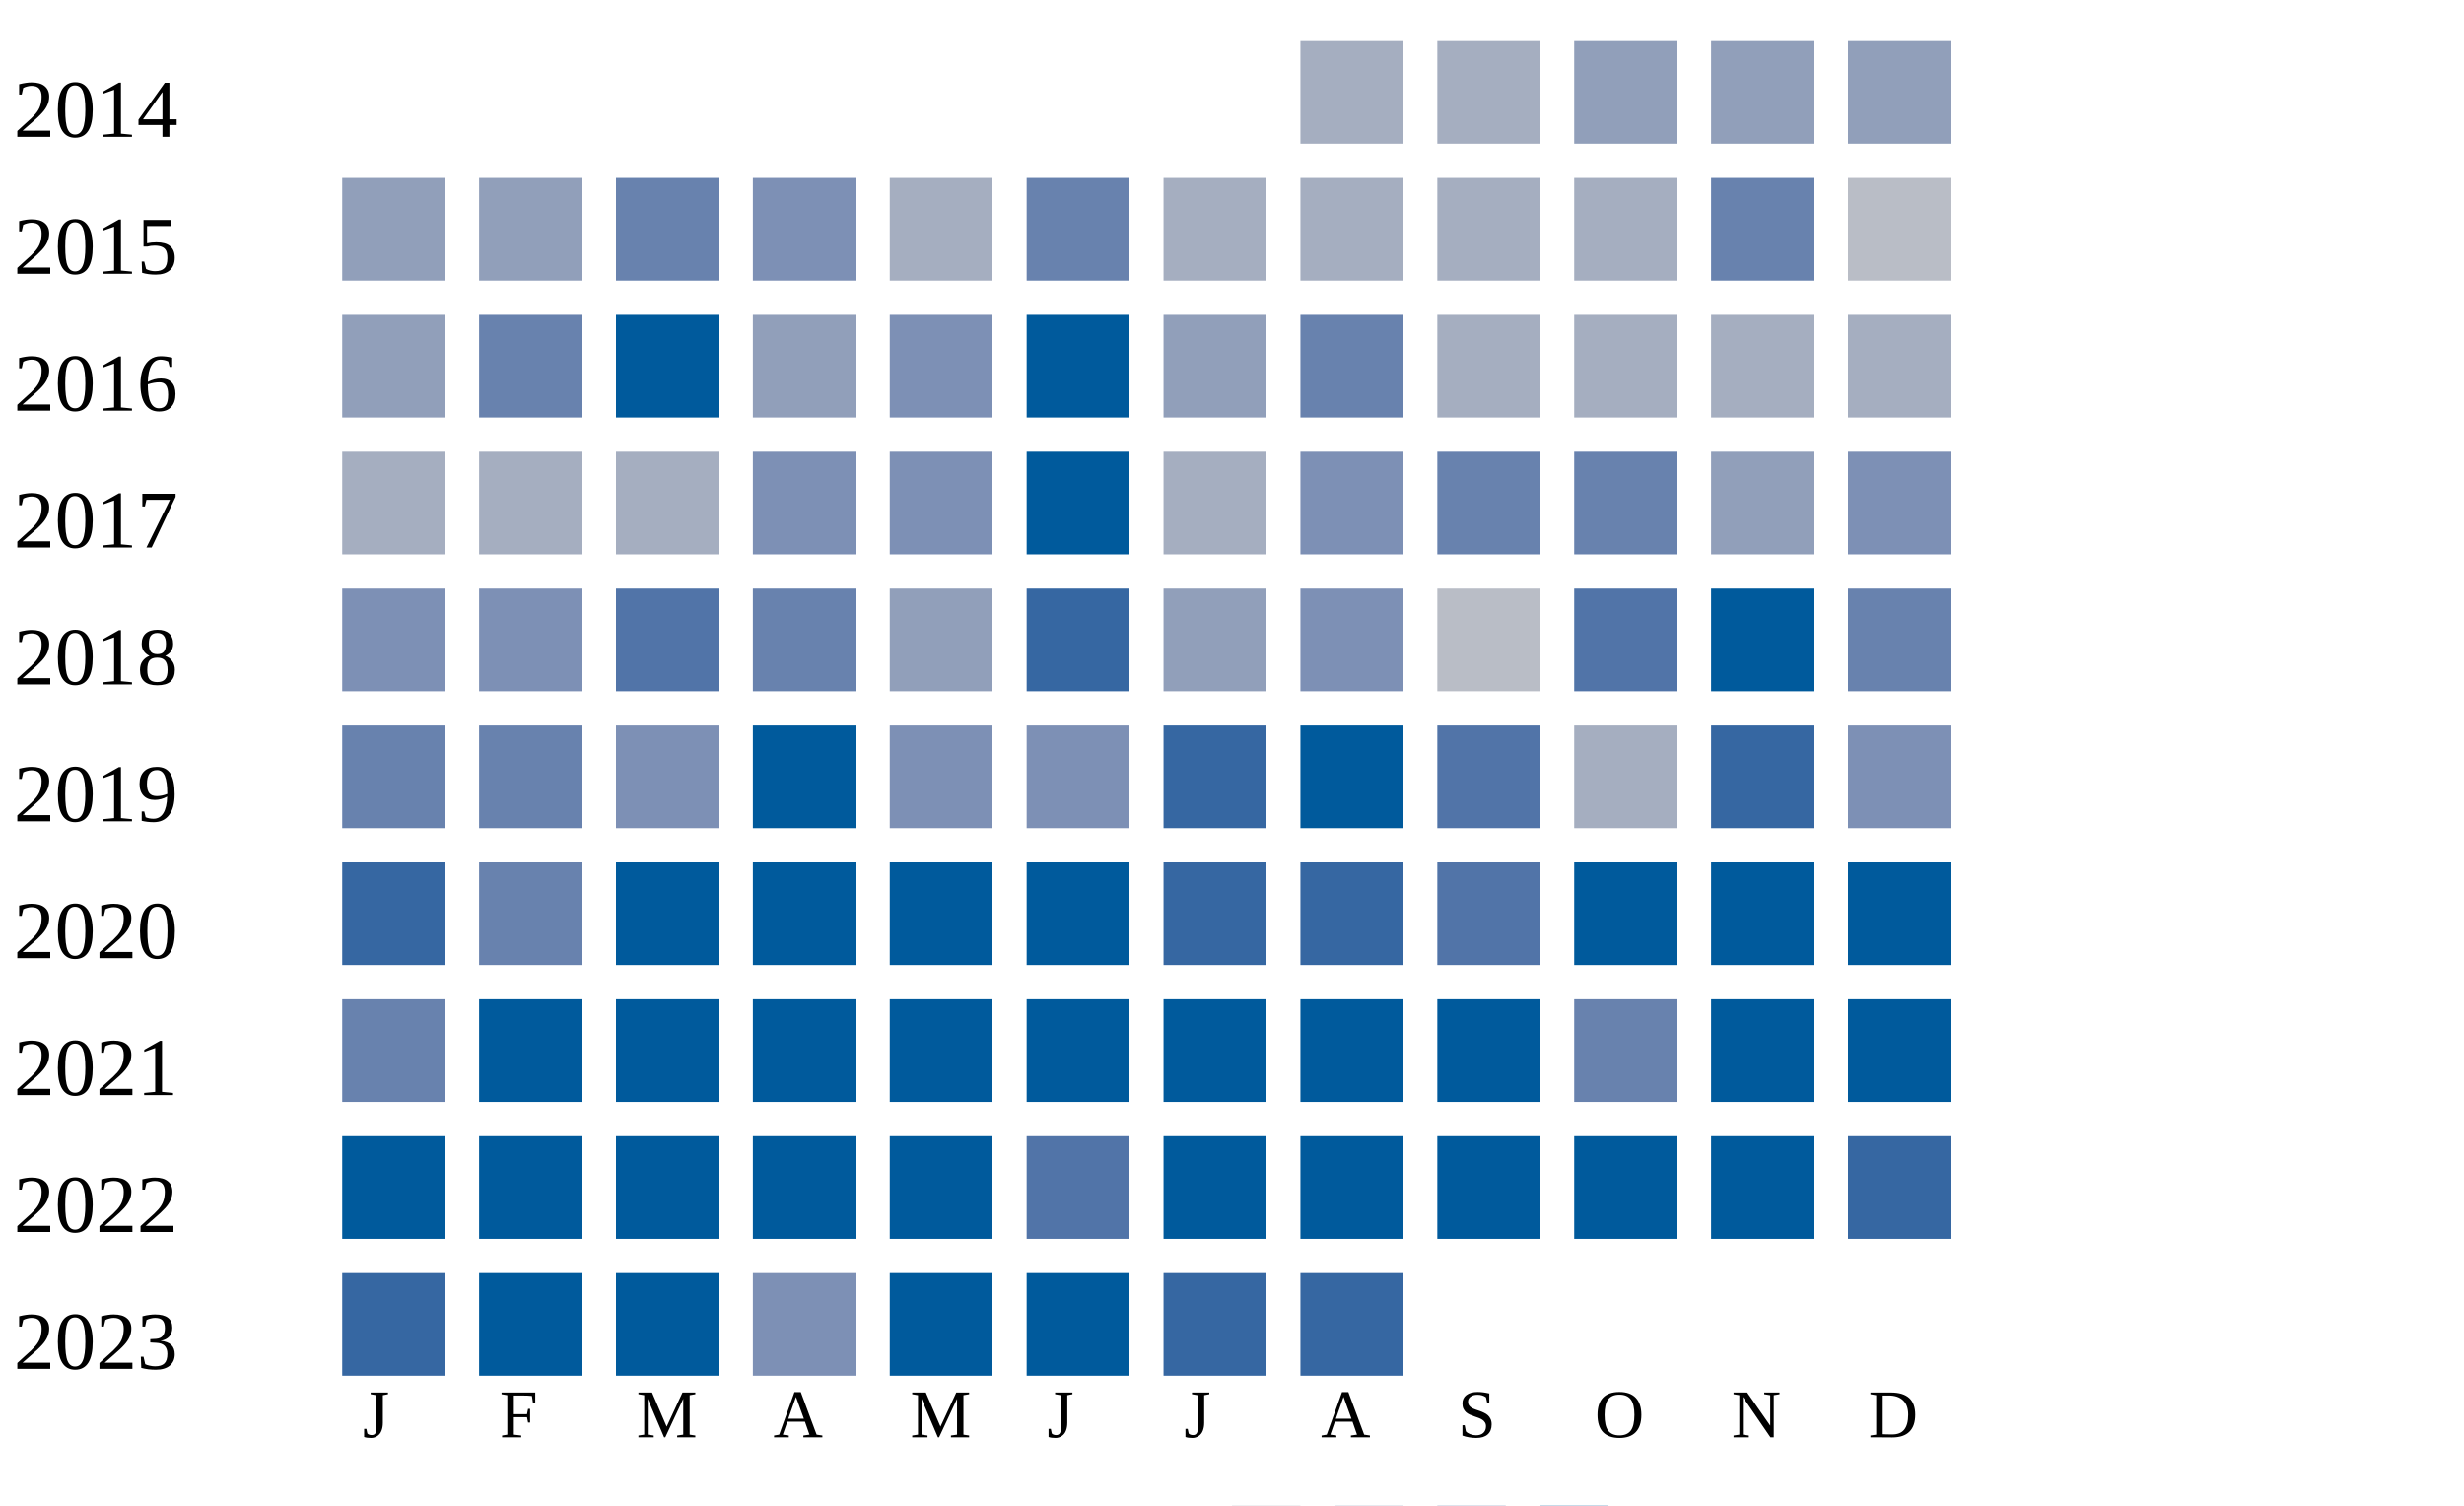
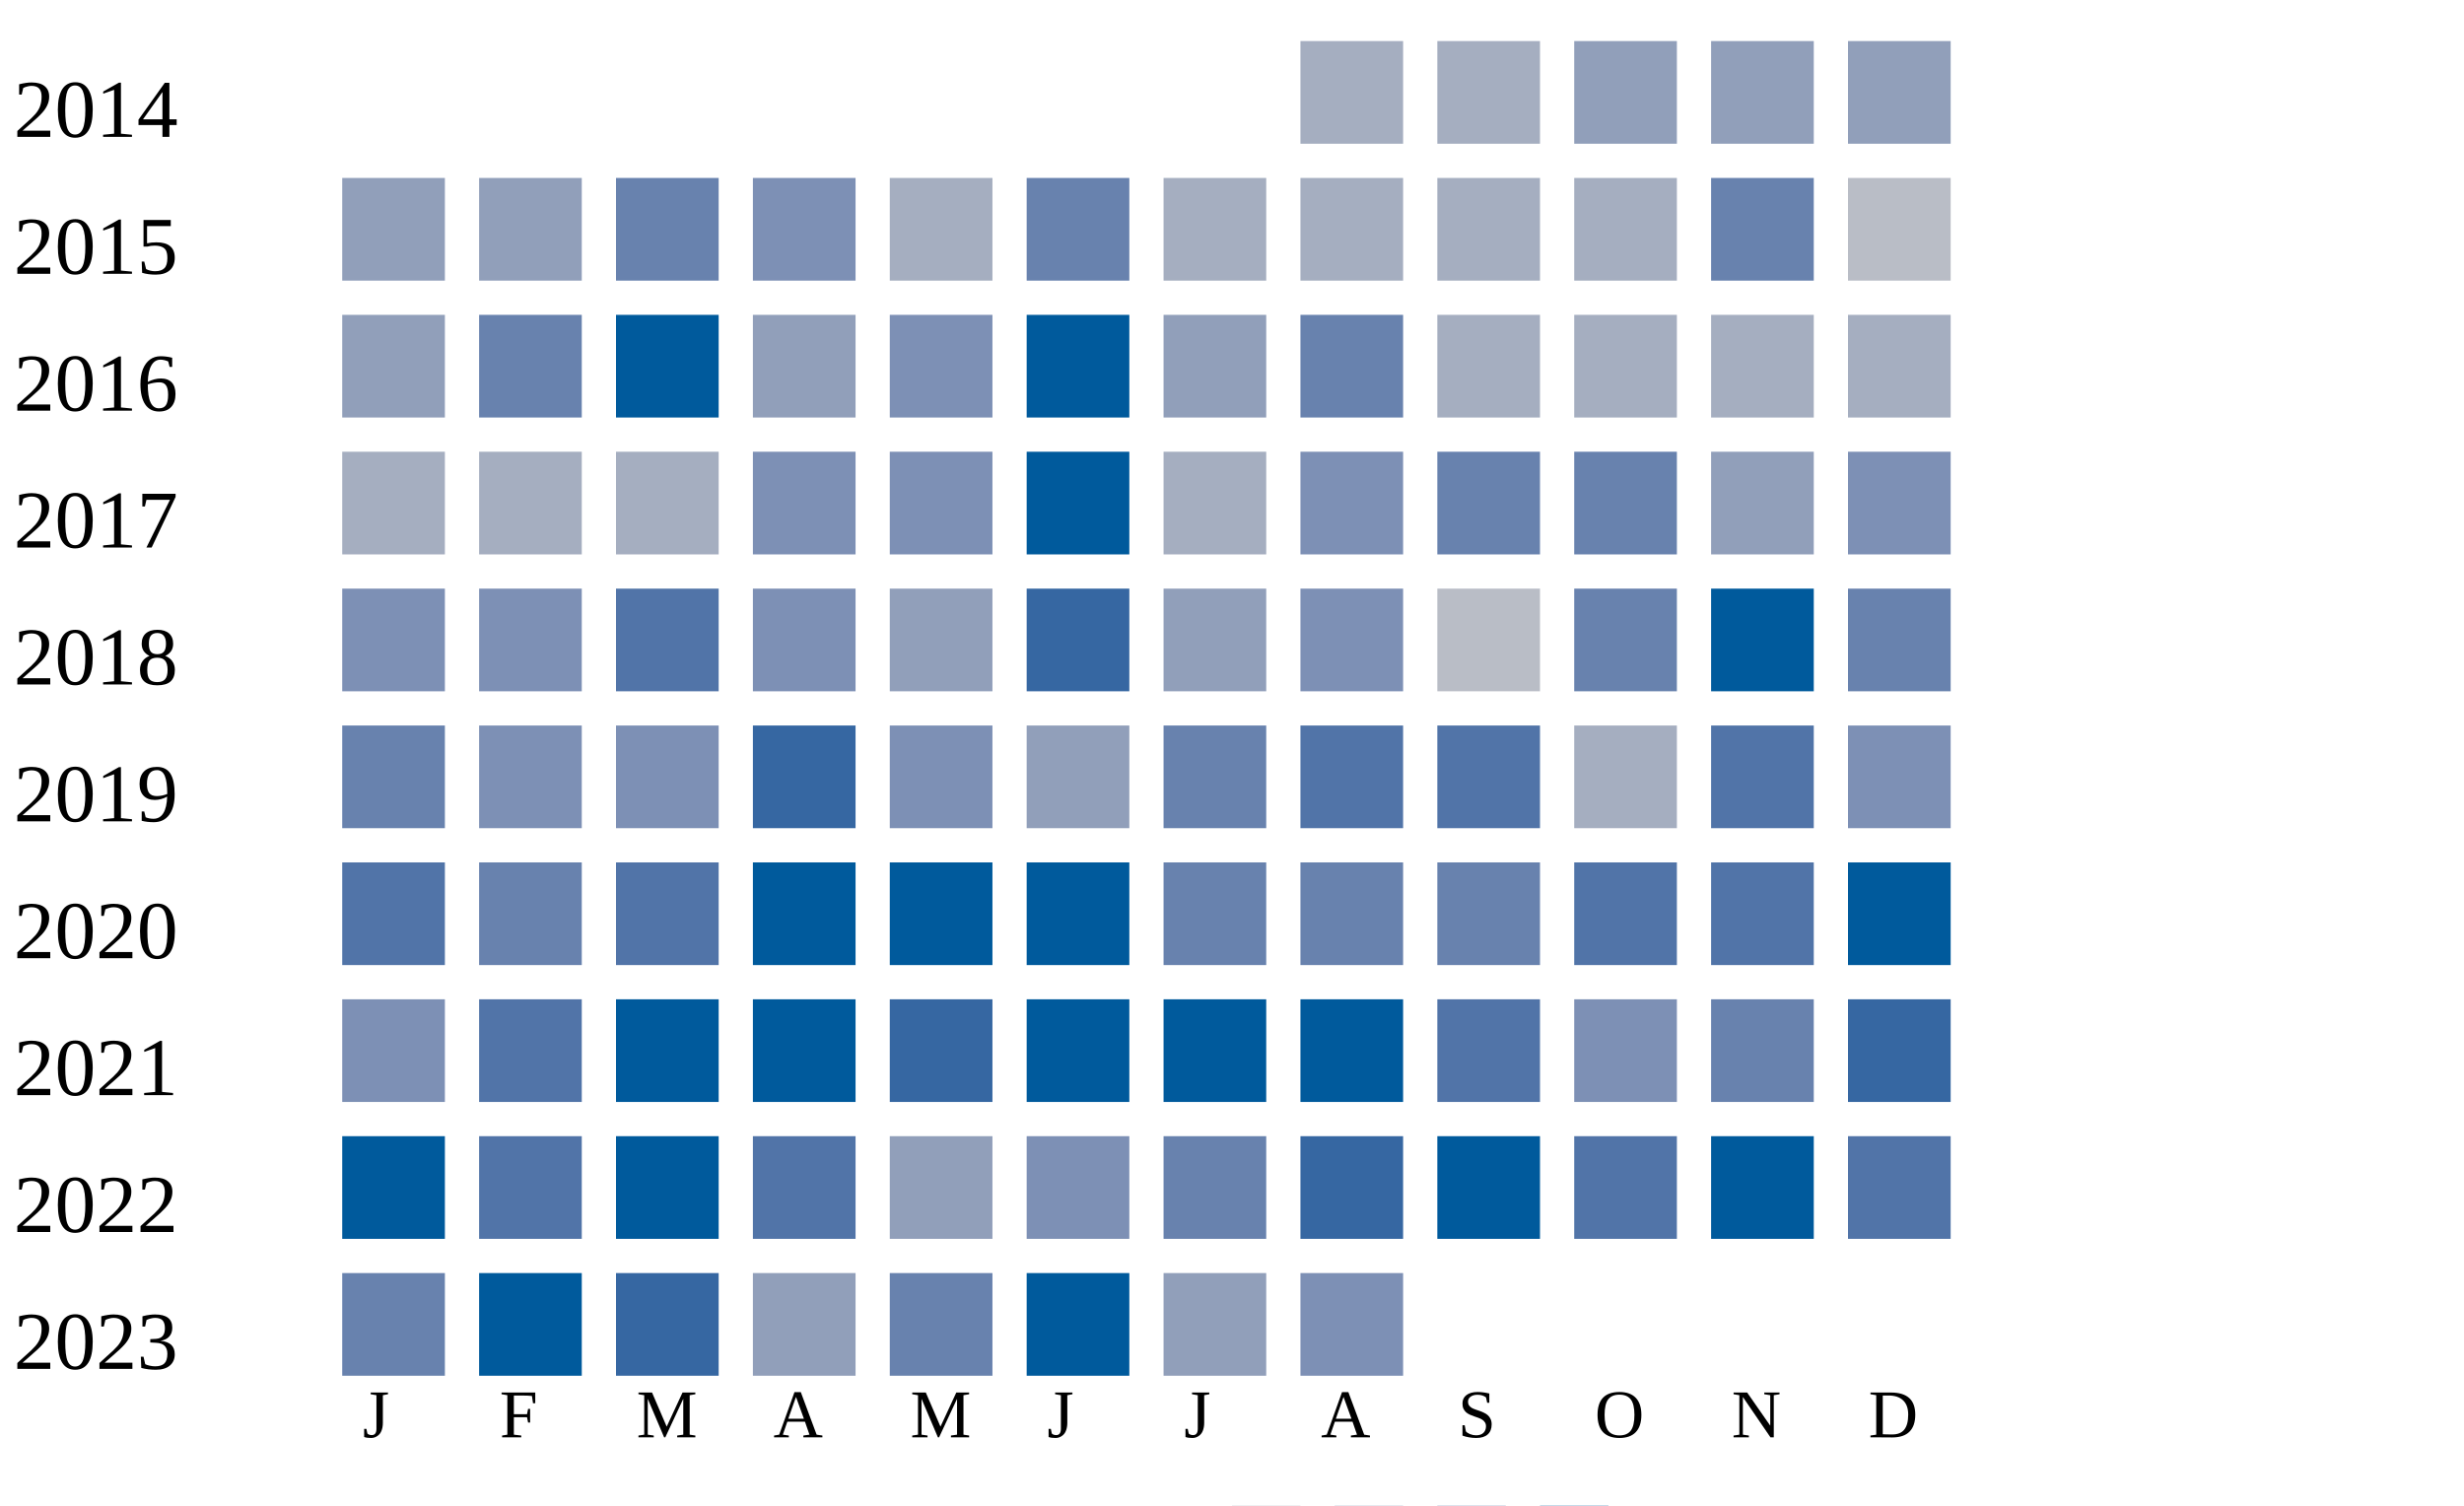
<svg xmlns="http://www.w3.org/2000/svg" width="360" height="220">
  <g transform="translate(0 0)">
    <text x="2" y="20">2014</text>
    <rect x="190" y="6" width="15" height="15" fill="#a5aec0" />
    <rect x="210" y="6" width="15" height="15" fill="#a5aec0" />
    <rect x="230" y="6" width="15" height="15" fill="#919fba" />
    <rect x="250" y="6" width="15" height="15" fill="#919fba" />
    <rect x="270" y="6" width="15" height="15" fill="#919fba" />
  </g>
  <g transform="translate(0 20)">
    <text x="2" y="20">2015</text>
    <rect x="50" y="6" width="15" height="15" fill="#919fba" />
    <rect x="70" y="6" width="15" height="15" fill="#919fba" />
    <rect x="90" y="6" width="15" height="15" fill="#6882ae" />
    <rect x="110" y="6" width="15" height="15" fill="#7d90b5" />
    <rect x="130" y="6" width="15" height="15" fill="#a5aec0" />
    <rect x="150" y="6" width="15" height="15" fill="#6882ae" />
    <rect x="170" y="6" width="15" height="15" fill="#a5aec0" />
    <rect x="190" y="6" width="15" height="15" fill="#a5aec0" />
    <rect x="210" y="6" width="15" height="15" fill="#a5aec0" />
    <rect x="230" y="6" width="15" height="15" fill="#a5aec0" />
    <rect x="250" y="6" width="15" height="15" fill="#6882ae" />
    <rect x="270" y="6" width="15" height="15" fill="#b9bdc6" />
  </g>
  <g transform="translate(0 40)">
    <text x="2" y="20">2016</text>
    <rect x="50" y="6" width="15" height="15" fill="#919fba" />
    <rect x="70" y="6" width="15" height="15" fill="#6882ae" />
    <rect x="90" y="6" width="15" height="15" fill="#005a9c" />
    <rect x="110" y="6" width="15" height="15" fill="#919fba" />
    <rect x="130" y="6" width="15" height="15" fill="#7d90b5" />
    <rect x="150" y="6" width="15" height="15" fill="#005a9c" />
    <rect x="170" y="6" width="15" height="15" fill="#919fba" />
    <rect x="190" y="6" width="15" height="15" fill="#6882ae" />
    <rect x="210" y="6" width="15" height="15" fill="#a5aec0" />
    <rect x="230" y="6" width="15" height="15" fill="#a5aec0" />
    <rect x="250" y="6" width="15" height="15" fill="#a5aec0" />
    <rect x="270" y="6" width="15" height="15" fill="#a5aec0" />
  </g>
  <g transform="translate(0 60)">
    <text x="2" y="20">2017</text>
    <rect x="50" y="6" width="15" height="15" fill="#a5aec0" />
    <rect x="70" y="6" width="15" height="15" fill="#a5aec0" />
    <rect x="90" y="6" width="15" height="15" fill="#a5aec0" />
    <rect x="110" y="6" width="15" height="15" fill="#7d90b5" />
    <rect x="130" y="6" width="15" height="15" fill="#7d90b5" />
    <rect x="150" y="6" width="15" height="15" fill="#005a9c" />
    <rect x="170" y="6" width="15" height="15" fill="#a5aec0" />
    <rect x="190" y="6" width="15" height="15" fill="#7d90b5" />
    <rect x="210" y="6" width="15" height="15" fill="#6882ae" />
    <rect x="230" y="6" width="15" height="15" fill="#6882ae" />
    <rect x="250" y="6" width="15" height="15" fill="#919fba" />
    <rect x="270" y="6" width="15" height="15" fill="#7d90b5" />
  </g>
  <g transform="translate(0 80)">
    <text x="2" y="20">2018</text>
    <rect x="50" y="6" width="15" height="15" fill="#7d90b5" />
    <rect x="70" y="6" width="15" height="15" fill="#7d90b5" />
    <rect x="90" y="6" width="15" height="15" fill="#5174a8" />
-     <rect x="110" y="6" width="15" height="15" fill="#6882ae" />
+     <rect x="110" y="6" width="15" height="15" fill="#7d90b5" />
    <rect x="130" y="6" width="15" height="15" fill="#919fba" />
    <rect x="150" y="6" width="15" height="15" fill="#3667a2" />
    <rect x="170" y="6" width="15" height="15" fill="#919fba" />
    <rect x="190" y="6" width="15" height="15" fill="#7d90b5" />
    <rect x="210" y="6" width="15" height="15" fill="#b9bdc6" />
-     <rect x="230" y="6" width="15" height="15" fill="#5174a8" />
+     <rect x="230" y="6" width="15" height="15" fill="#6882ae" />
    <rect x="250" y="6" width="15" height="15" fill="#005a9c" />
    <rect x="270" y="6" width="15" height="15" fill="#6882ae" />
  </g>
  <g transform="translate(0 100)">
    <text x="2" y="20">2019</text>
    <rect x="50" y="6" width="15" height="15" fill="#6882ae" />
-     <rect x="70" y="6" width="15" height="15" fill="#6882ae" />
+     <rect x="70" y="6" width="15" height="15" fill="#7d90b5" />
    <rect x="90" y="6" width="15" height="15" fill="#7d90b5" />
-     <rect x="110" y="6" width="15" height="15" fill="#005a9c" />
+     <rect x="110" y="6" width="15" height="15" fill="#3667a2" />
    <rect x="130" y="6" width="15" height="15" fill="#7d90b5" />
-     <rect x="150" y="6" width="15" height="15" fill="#7d90b5" />
-     <rect x="170" y="6" width="15" height="15" fill="#3667a2" />
-     <rect x="190" y="6" width="15" height="15" fill="#005a9c" />
+     <rect x="150" y="6" width="15" height="15" fill="#919fba" />
+     <rect x="170" y="6" width="15" height="15" fill="#6882ae" />
+     <rect x="190" y="6" width="15" height="15" fill="#5174a8" />
    <rect x="210" y="6" width="15" height="15" fill="#5174a8" />
    <rect x="230" y="6" width="15" height="15" fill="#a5aec0" />
-     <rect x="250" y="6" width="15" height="15" fill="#3667a2" />
+     <rect x="250" y="6" width="15" height="15" fill="#5174a8" />
    <rect x="270" y="6" width="15" height="15" fill="#7d90b5" />
  </g>
  <g transform="translate(0 120)">
    <text x="2" y="20">2020</text>
-     <rect x="50" y="6" width="15" height="15" fill="#3667a2" />
+     <rect x="50" y="6" width="15" height="15" fill="#5174a8" />
    <rect x="70" y="6" width="15" height="15" fill="#6882ae" />
-     <rect x="90" y="6" width="15" height="15" fill="#005a9c" />
+     <rect x="90" y="6" width="15" height="15" fill="#5174a8" />
    <rect x="110" y="6" width="15" height="15" fill="#005a9c" />
    <rect x="130" y="6" width="15" height="15" fill="#005a9c" />
    <rect x="150" y="6" width="15" height="15" fill="#005a9c" />
-     <rect x="170" y="6" width="15" height="15" fill="#3667a2" />
-     <rect x="190" y="6" width="15" height="15" fill="#3667a2" />
-     <rect x="210" y="6" width="15" height="15" fill="#5174a8" />
-     <rect x="230" y="6" width="15" height="15" fill="#005a9c" />
-     <rect x="250" y="6" width="15" height="15" fill="#005a9c" />
+     <rect x="170" y="6" width="15" height="15" fill="#6882ae" />
+     <rect x="190" y="6" width="15" height="15" fill="#6882ae" />
+     <rect x="210" y="6" width="15" height="15" fill="#6882ae" />
+     <rect x="230" y="6" width="15" height="15" fill="#5174a8" />
+     <rect x="250" y="6" width="15" height="15" fill="#5174a8" />
    <rect x="270" y="6" width="15" height="15" fill="#005a9c" />
  </g>
  <g transform="translate(0 140)">
    <text x="2" y="20">2021</text>
-     <rect x="50" y="6" width="15" height="15" fill="#6882ae" />
-     <rect x="70" y="6" width="15" height="15" fill="#005a9c" />
+     <rect x="50" y="6" width="15" height="15" fill="#7d90b5" />
+     <rect x="70" y="6" width="15" height="15" fill="#5174a8" />
    <rect x="90" y="6" width="15" height="15" fill="#005a9c" />
    <rect x="110" y="6" width="15" height="15" fill="#005a9c" />
-     <rect x="130" y="6" width="15" height="15" fill="#005a9c" />
+     <rect x="130" y="6" width="15" height="15" fill="#3667a2" />
    <rect x="150" y="6" width="15" height="15" fill="#005a9c" />
    <rect x="170" y="6" width="15" height="15" fill="#005a9c" />
    <rect x="190" y="6" width="15" height="15" fill="#005a9c" />
-     <rect x="210" y="6" width="15" height="15" fill="#005a9c" />
-     <rect x="230" y="6" width="15" height="15" fill="#6882ae" />
-     <rect x="250" y="6" width="15" height="15" fill="#005a9c" />
-     <rect x="270" y="6" width="15" height="15" fill="#005a9c" />
+     <rect x="210" y="6" width="15" height="15" fill="#5174a8" />
+     <rect x="230" y="6" width="15" height="15" fill="#7d90b5" />
+     <rect x="250" y="6" width="15" height="15" fill="#6882ae" />
+     <rect x="270" y="6" width="15" height="15" fill="#3667a2" />
  </g>
  <g transform="translate(0 160)">
    <text x="2" y="20">2022</text>
    <rect x="50" y="6" width="15" height="15" fill="#005a9c" />
-     <rect x="70" y="6" width="15" height="15" fill="#005a9c" />
+     <rect x="70" y="6" width="15" height="15" fill="#5174a8" />
    <rect x="90" y="6" width="15" height="15" fill="#005a9c" />
-     <rect x="110" y="6" width="15" height="15" fill="#005a9c" />
-     <rect x="130" y="6" width="15" height="15" fill="#005a9c" />
-     <rect x="150" y="6" width="15" height="15" fill="#5174a8" />
-     <rect x="170" y="6" width="15" height="15" fill="#005a9c" />
-     <rect x="190" y="6" width="15" height="15" fill="#005a9c" />
+     <rect x="110" y="6" width="15" height="15" fill="#5174a8" />
+     <rect x="130" y="6" width="15" height="15" fill="#919fba" />
+     <rect x="150" y="6" width="15" height="15" fill="#7d90b5" />
+     <rect x="170" y="6" width="15" height="15" fill="#6882ae" />
+     <rect x="190" y="6" width="15" height="15" fill="#3667a2" />
    <rect x="210" y="6" width="15" height="15" fill="#005a9c" />
-     <rect x="230" y="6" width="15" height="15" fill="#005a9c" />
+     <rect x="230" y="6" width="15" height="15" fill="#5174a8" />
    <rect x="250" y="6" width="15" height="15" fill="#005a9c" />
-     <rect x="270" y="6" width="15" height="15" fill="#3667a2" />
+     <rect x="270" y="6" width="15" height="15" fill="#5174a8" />
  </g>
  <g transform="translate(0 180)">
    <text x="2" y="20">2023</text>
-     <rect x="50" y="6" width="15" height="15" fill="#3667a2" />
+     <rect x="50" y="6" width="15" height="15" fill="#6882ae" />
    <rect x="70" y="6" width="15" height="15" fill="#005a9c" />
-     <rect x="90" y="6" width="15" height="15" fill="#005a9c" />
-     <rect x="110" y="6" width="15" height="15" fill="#7d90b5" />
-     <rect x="130" y="6" width="15" height="15" fill="#005a9c" />
+     <rect x="90" y="6" width="15" height="15" fill="#3667a2" />
+     <rect x="110" y="6" width="15" height="15" fill="#919fba" />
+     <rect x="130" y="6" width="15" height="15" fill="#6882ae" />
    <rect x="150" y="6" width="15" height="15" fill="#005a9c" />
-     <rect x="170" y="6" width="15" height="15" fill="#3667a2" />
-     <rect x="190" y="6" width="15" height="15" fill="#3667a2" />
+     <rect x="170" y="6" width="15" height="15" fill="#919fba" />
+     <rect x="190" y="6" width="15" height="15" fill="#7d90b5" />
  </g>
  <text style="font-size: 10px; text-align: center" x="53" y="210">J</text>
  <text style="font-size: 10px; text-align: center" x="73" y="210">F</text>
  <text style="font-size: 10px; text-align: center" x="93" y="210">M</text>
  <text style="font-size: 10px; text-align: center" x="113" y="210">A</text>
  <text style="font-size: 10px; text-align: center" x="133" y="210">M</text>
  <text style="font-size: 10px; text-align: center" x="153" y="210">J</text>
  <text style="font-size: 10px; text-align: center" x="173" y="210">J</text>
  <text style="font-size: 10px; text-align: center" x="193" y="210">A</text>
  <text style="font-size: 10px; text-align: center" x="213" y="210">S</text>
  <text style="font-size: 10px; text-align: center" x="233" y="210">O</text>
  <text style="font-size: 10px; text-align: center" x="253" y="210">N</text>
  <text style="font-size: 10px; text-align: center" x="273" y="210">D</text>
  <text style="font-size: 10px;" x="155" y="229">Less</text>
  <rect fill="#b9bdc6" width="10" height="10" x="180" y="220" />
  <rect fill="#919fba" width="10" height="10" x="195" y="220" />
  <rect fill="#6882ae" width="10" height="10" x="210" y="220" />
  <rect fill="#005a9c" width="10" height="10" x="225" y="220" />
  <text x="240" y="229" style="font-size: 10px;">More</text>
</svg>
